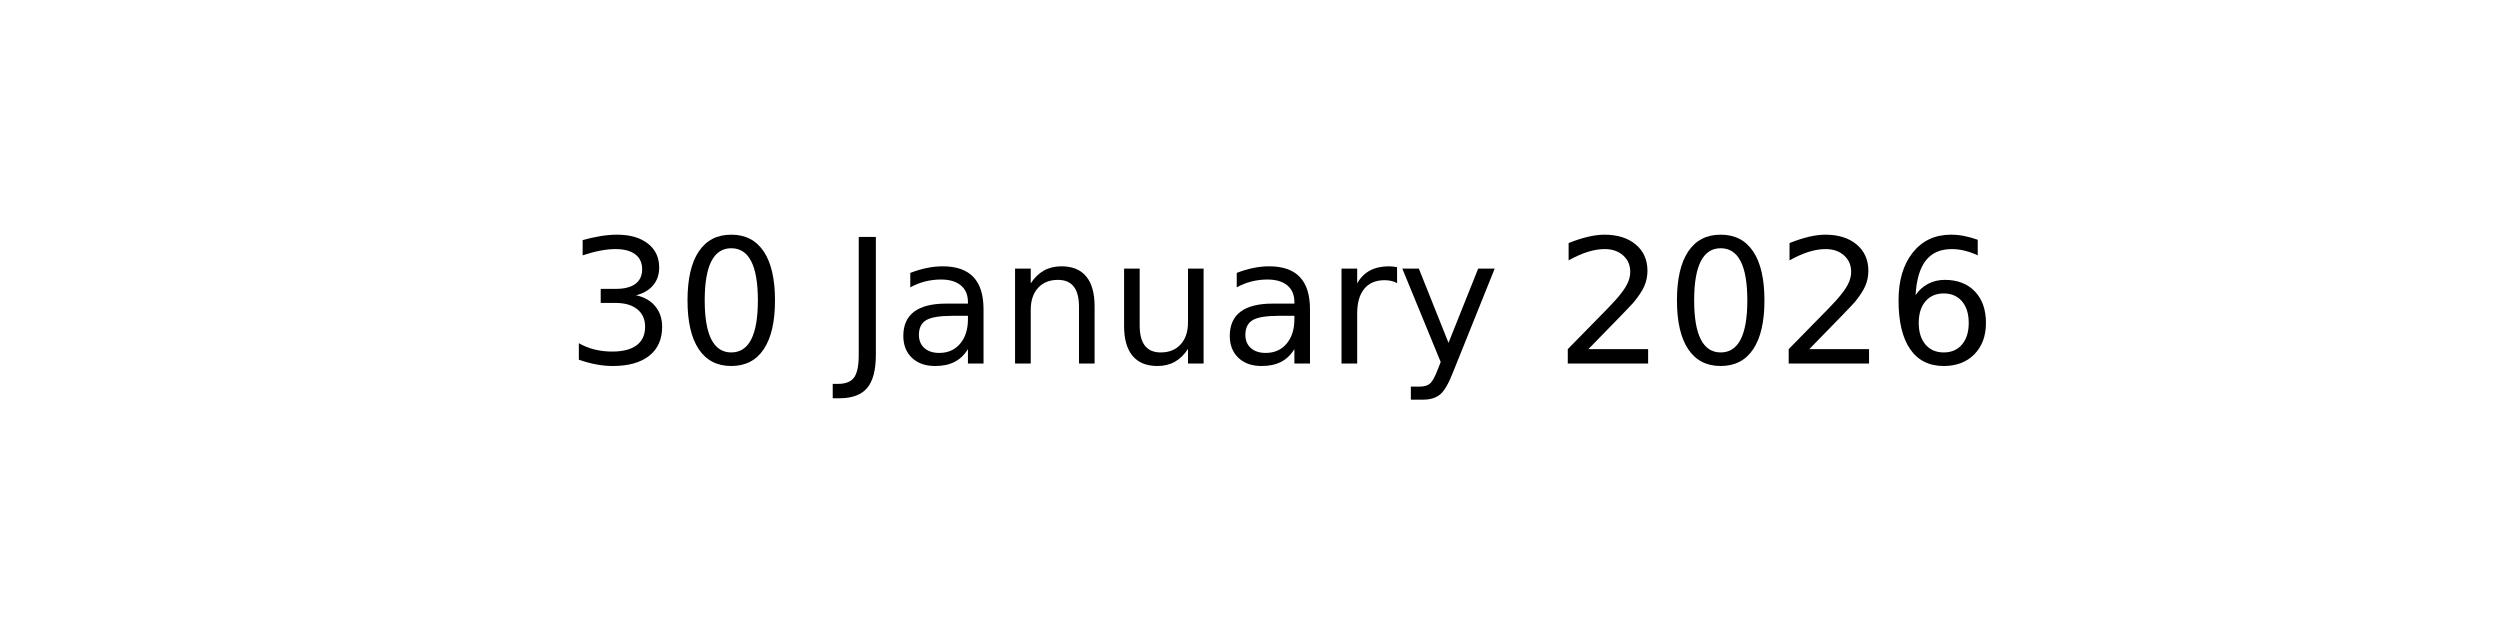
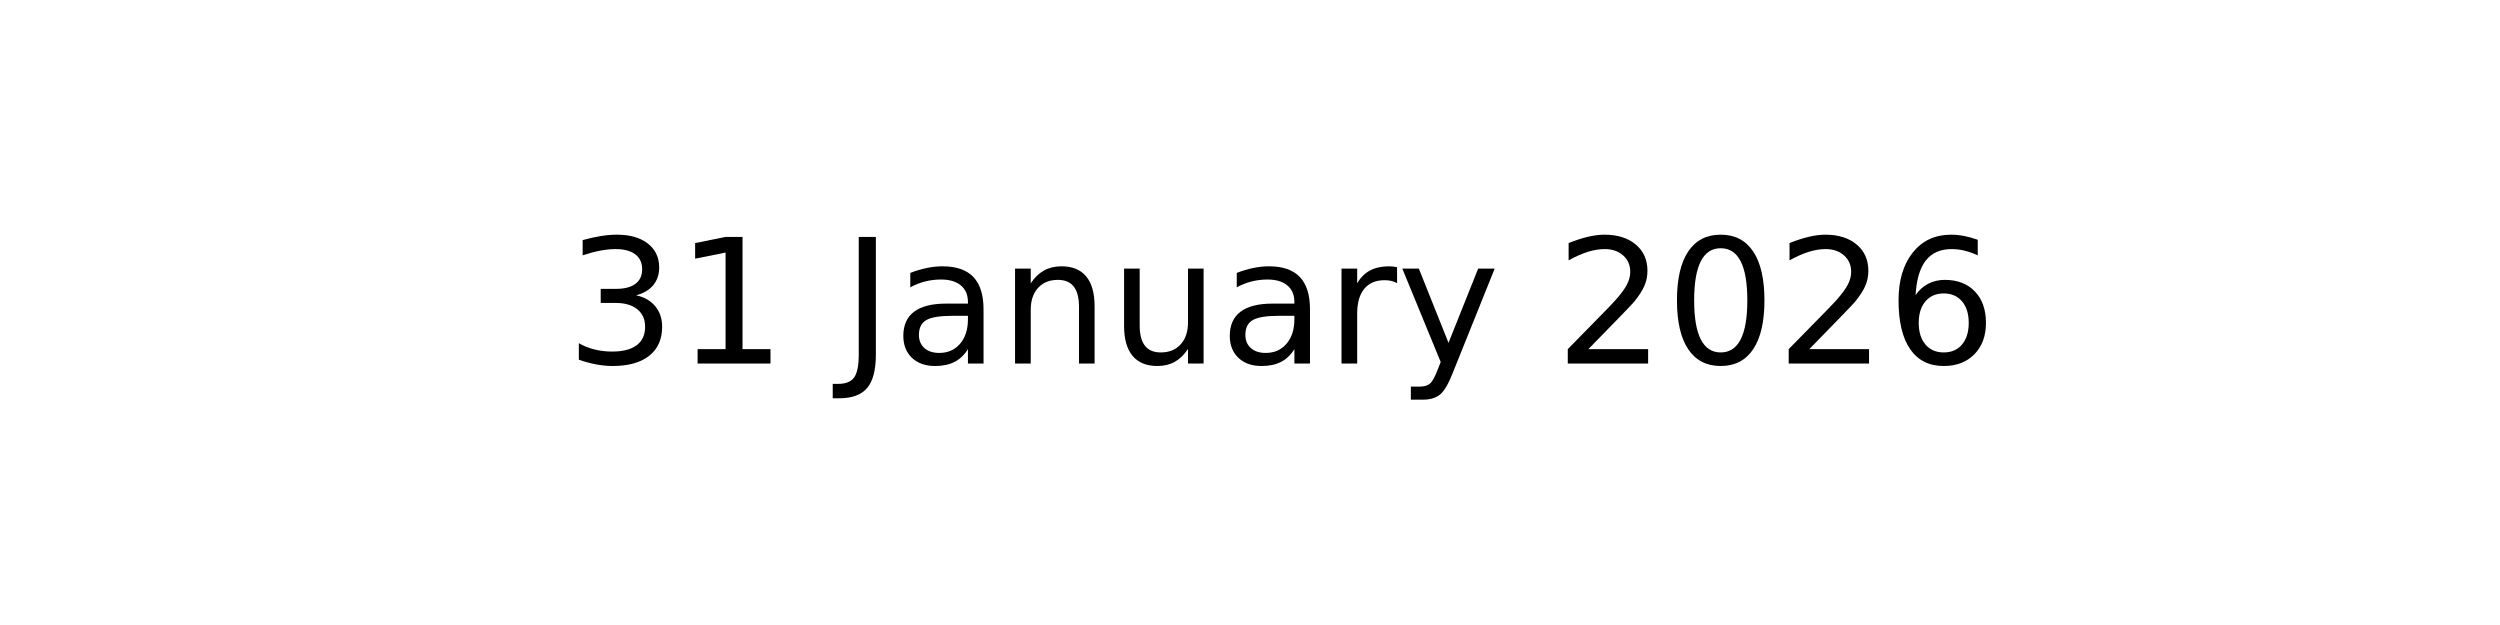
<svg xmlns="http://www.w3.org/2000/svg" xmlns:xlink="http://www.w3.org/1999/xlink" width="144pt" height="36pt" viewBox="0 0 144 36" version="1.1">
  <defs>
    <style type="text/css">*{stroke-linejoin: round; stroke-linecap: butt}</style>
  </defs>
  <g id="figure_1">
    <g id="axes_1">
      <g id="text_1">
        <g transform="translate(32.57891 20.93937) scale(0.1 -0.1)">
          <defs>
            <path id="DejaVuSans-33" d="M 2597 2516  Q 3050 2419 3304 2112  Q 3559 1806 3559 1356  Q 3559 666 3084 287  Q 2609 -91 1734 -91  Q 1441 -91 1130 -33  Q 819 25 488 141  L 488 750  Q 750 597 1062 519  Q 1375 441 1716 441  Q 2309 441 2620 675  Q 2931 909 2931 1356  Q 2931 1769 2642 2001  Q 2353 2234 1838 2234  L 1294 2234  L 1294 2753  L 1863 2753  Q 2328 2753 2575 2939  Q 2822 3125 2822 3475  Q 2822 3834 2567 4026  Q 2313 4219 1838 4219  Q 1578 4219 1281 4162  Q 984 4106 628 3988  L 628 4550  Q 988 4650 1302 4700  Q 1616 4750 1894 4750  Q 2613 4750 3031 4423  Q 3450 4097 3450 3541  Q 3450 3153 3228 2886  Q 3006 2619 2597 2516  z " transform="scale(0.015625)" />
-             <path id="DejaVuSans-30" d="M 2034 4250  Q 1547 4250 1301 3770  Q 1056 3291 1056 2328  Q 1056 1369 1301 889  Q 1547 409 2034 409  Q 2525 409 2770 889  Q 3016 1369 3016 2328  Q 3016 3291 2770 3770  Q 2525 4250 2034 4250  z M 2034 4750  Q 2819 4750 3233 4129  Q 3647 3509 3647 2328  Q 3647 1150 3233 529  Q 2819 -91 2034 -91  Q 1250 -91 836 529  Q 422 1150 422 2328  Q 422 3509 836 4129  Q 1250 4750 2034 4750  z " transform="scale(0.015625)" />
+             <path id="DejaVuSans-31" d="M 794 531  L 1825 531  L 1825 4091  L 703 3866  L 703 4441  L 1819 4666  L 2450 4666  L 2450 531  L 3481 531  L 3481 0  L 794 0  L 794 531  z " transform="scale(0.015625)" />
            <path id="DejaVuSans-20" transform="scale(0.015625)" />
            <path id="DejaVuSans-4a" d="M 628 4666  L 1259 4666  L 1259 325  Q 1259 -519 939 -900  Q 619 -1281 -91 -1281  L -331 -1281  L -331 -750  L -134 -750  Q 284 -750 456 -515  Q 628 -281 628 325  L 628 4666  z " transform="scale(0.015625)" />
            <path id="DejaVuSans-61" d="M 2194 1759  Q 1497 1759 1228 1600  Q 959 1441 959 1056  Q 959 750 1161 570  Q 1363 391 1709 391  Q 2188 391 2477 730  Q 2766 1069 2766 1631  L 2766 1759  L 2194 1759  z M 3341 1997  L 3341 0  L 2766 0  L 2766 531  Q 2569 213 2275 61  Q 1981 -91 1556 -91  Q 1019 -91 701 211  Q 384 513 384 1019  Q 384 1609 779 1909  Q 1175 2209 1959 2209  L 2766 2209  L 2766 2266  Q 2766 2663 2505 2880  Q 2244 3097 1772 3097  Q 1472 3097 1187 3025  Q 903 2953 641 2809  L 641 3341  Q 956 3463 1253 3523  Q 1550 3584 1831 3584  Q 2591 3584 2966 3190  Q 3341 2797 3341 1997  z " transform="scale(0.015625)" />
            <path id="DejaVuSans-6e" d="M 3513 2113  L 3513 0  L 2938 0  L 2938 2094  Q 2938 2591 2744 2837  Q 2550 3084 2163 3084  Q 1697 3084 1428 2787  Q 1159 2491 1159 1978  L 1159 0  L 581 0  L 581 3500  L 1159 3500  L 1159 2956  Q 1366 3272 1645 3428  Q 1925 3584 2291 3584  Q 2894 3584 3203 3211  Q 3513 2838 3513 2113  z " transform="scale(0.015625)" />
            <path id="DejaVuSans-75" d="M 544 1381  L 544 3500  L 1119 3500  L 1119 1403  Q 1119 906 1312 657  Q 1506 409 1894 409  Q 2359 409 2629 706  Q 2900 1003 2900 1516  L 2900 3500  L 3475 3500  L 3475 0  L 2900 0  L 2900 538  Q 2691 219 2414 64  Q 2138 -91 1772 -91  Q 1169 -91 856 284  Q 544 659 544 1381  z M 1991 3584  L 1991 3584  z " transform="scale(0.015625)" />
            <path id="DejaVuSans-72" d="M 2631 2963  Q 2534 3019 2420 3045  Q 2306 3072 2169 3072  Q 1681 3072 1420 2755  Q 1159 2438 1159 1844  L 1159 0  L 581 0  L 581 3500  L 1159 3500  L 1159 2956  Q 1341 3275 1631 3429  Q 1922 3584 2338 3584  Q 2397 3584 2469 3576  Q 2541 3569 2628 3553  L 2631 2963  z " transform="scale(0.015625)" />
            <path id="DejaVuSans-79" d="M 2059 -325  Q 1816 -950 1584 -1140  Q 1353 -1331 966 -1331  L 506 -1331  L 506 -850  L 844 -850  Q 1081 -850 1212 -737  Q 1344 -625 1503 -206  L 1606 56  L 191 3500  L 800 3500  L 1894 763  L 2988 3500  L 3597 3500  L 2059 -325  z " transform="scale(0.015625)" />
            <path id="DejaVuSans-32" d="M 1228 531  L 3431 531  L 3431 0  L 469 0  L 469 531  Q 828 903 1448 1529  Q 2069 2156 2228 2338  Q 2531 2678 2651 2914  Q 2772 3150 2772 3378  Q 2772 3750 2511 3984  Q 2250 4219 1831 4219  Q 1534 4219 1204 4116  Q 875 4013 500 3803  L 500 4441  Q 881 4594 1212 4672  Q 1544 4750 1819 4750  Q 2544 4750 2975 4387  Q 3406 4025 3406 3419  Q 3406 3131 3298 2873  Q 3191 2616 2906 2266  Q 2828 2175 2409 1742  Q 1991 1309 1228 531  z " transform="scale(0.015625)" />
+             <path id="DejaVuSans-30" d="M 2034 4250  Q 1547 4250 1301 3770  Q 1056 3291 1056 2328  Q 1056 1369 1301 889  Q 1547 409 2034 409  Q 2525 409 2770 889  Q 3016 1369 3016 2328  Q 3016 3291 2770 3770  Q 2525 4250 2034 4250  z M 2034 4750  Q 2819 4750 3233 4129  Q 3647 3509 3647 2328  Q 3647 1150 3233 529  Q 2819 -91 2034 -91  Q 1250 -91 836 529  Q 422 1150 422 2328  Q 422 3509 836 4129  Q 1250 4750 2034 4750  z " transform="scale(0.015625)" />
            <path id="DejaVuSans-36" d="M 2113 2584  Q 1688 2584 1439 2293  Q 1191 2003 1191 1497  Q 1191 994 1439 701  Q 1688 409 2113 409  Q 2538 409 2786 701  Q 3034 994 3034 1497  Q 3034 2003 2786 2293  Q 2538 2584 2113 2584  z M 3366 4563  L 3366 3988  Q 3128 4100 2886 4159  Q 2644 4219 2406 4219  Q 1781 4219 1451 3797  Q 1122 3375 1075 2522  Q 1259 2794 1537 2939  Q 1816 3084 2150 3084  Q 2853 3084 3261 2657  Q 3669 2231 3669 1497  Q 3669 778 3244 343  Q 2819 -91 2113 -91  Q 1303 -91 875 529  Q 447 1150 447 2328  Q 447 3434 972 4092  Q 1497 4750 2381 4750  Q 2619 4750 2861 4703  Q 3103 4656 3366 4563  z " transform="scale(0.015625)" />
          </defs>
          <use xlink:href="#DejaVuSans-33" />
-           <use xlink:href="#DejaVuSans-30" x="63.623" />
+           <use xlink:href="#DejaVuSans-31" x="63.623" />
          <use xlink:href="#DejaVuSans-20" x="127.246" />
          <use xlink:href="#DejaVuSans-4a" x="159.033" />
          <use xlink:href="#DejaVuSans-61" x="188.525" />
          <use xlink:href="#DejaVuSans-6e" x="249.805" />
          <use xlink:href="#DejaVuSans-75" x="313.184" />
          <use xlink:href="#DejaVuSans-61" x="376.562" />
          <use xlink:href="#DejaVuSans-72" x="437.842" />
          <use xlink:href="#DejaVuSans-79" x="478.955" />
          <use xlink:href="#DejaVuSans-20" x="538.135" />
          <use xlink:href="#DejaVuSans-32" x="569.922" />
          <use xlink:href="#DejaVuSans-30" x="633.545" />
          <use xlink:href="#DejaVuSans-32" x="697.168" />
          <use xlink:href="#DejaVuSans-36" x="760.791" />
        </g>
      </g>
    </g>
  </g>
</svg>
